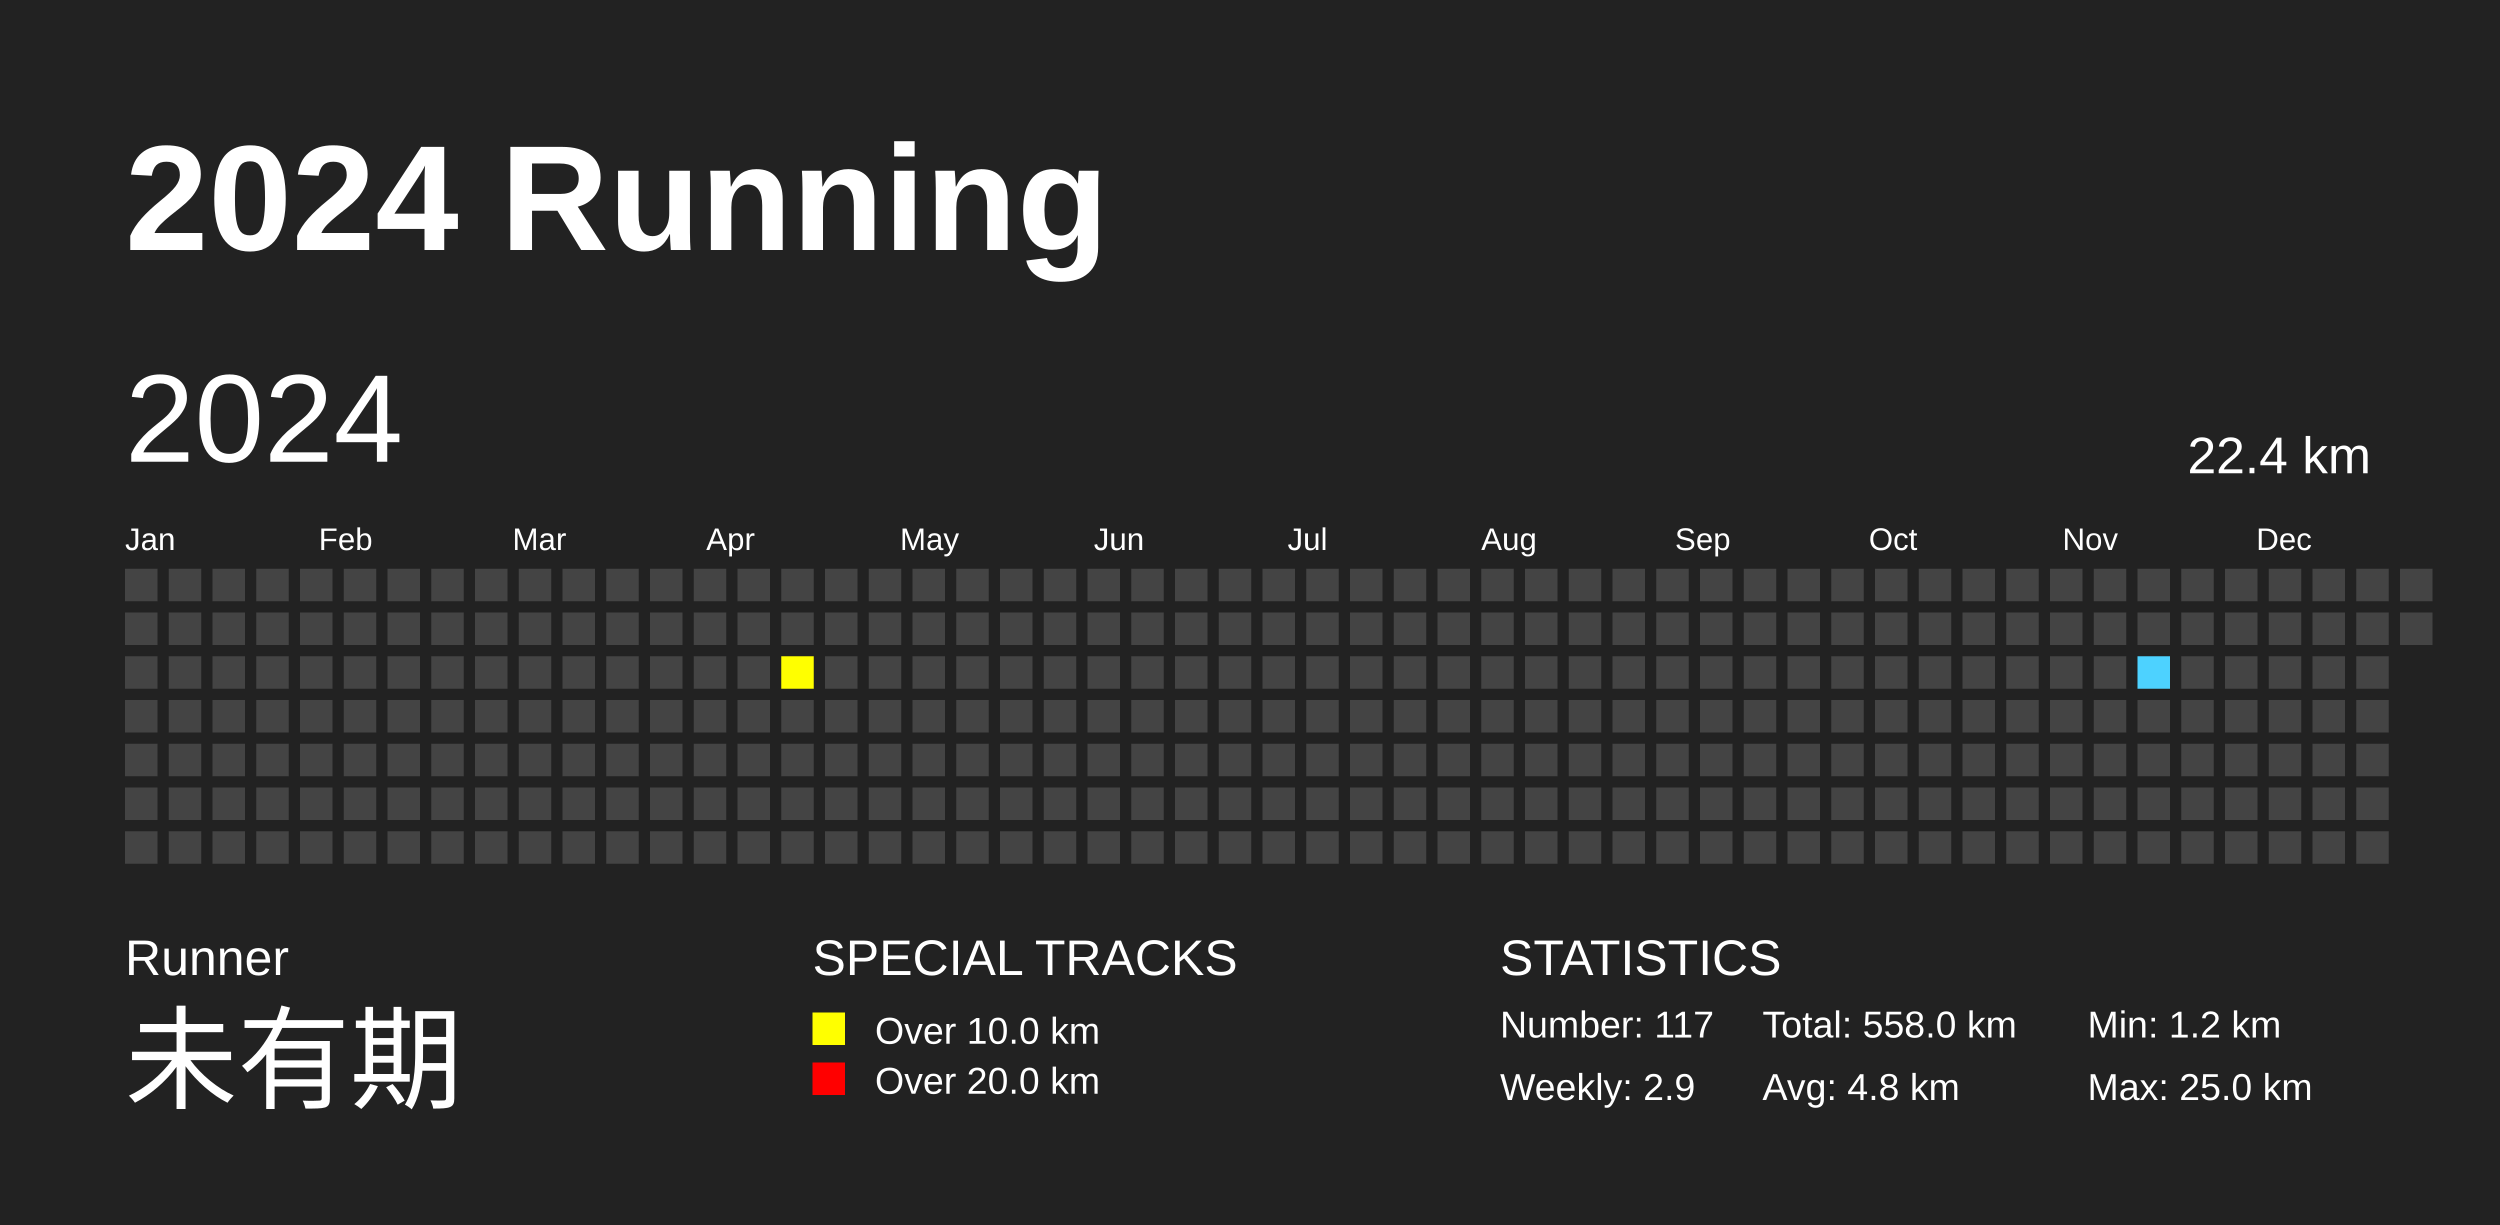
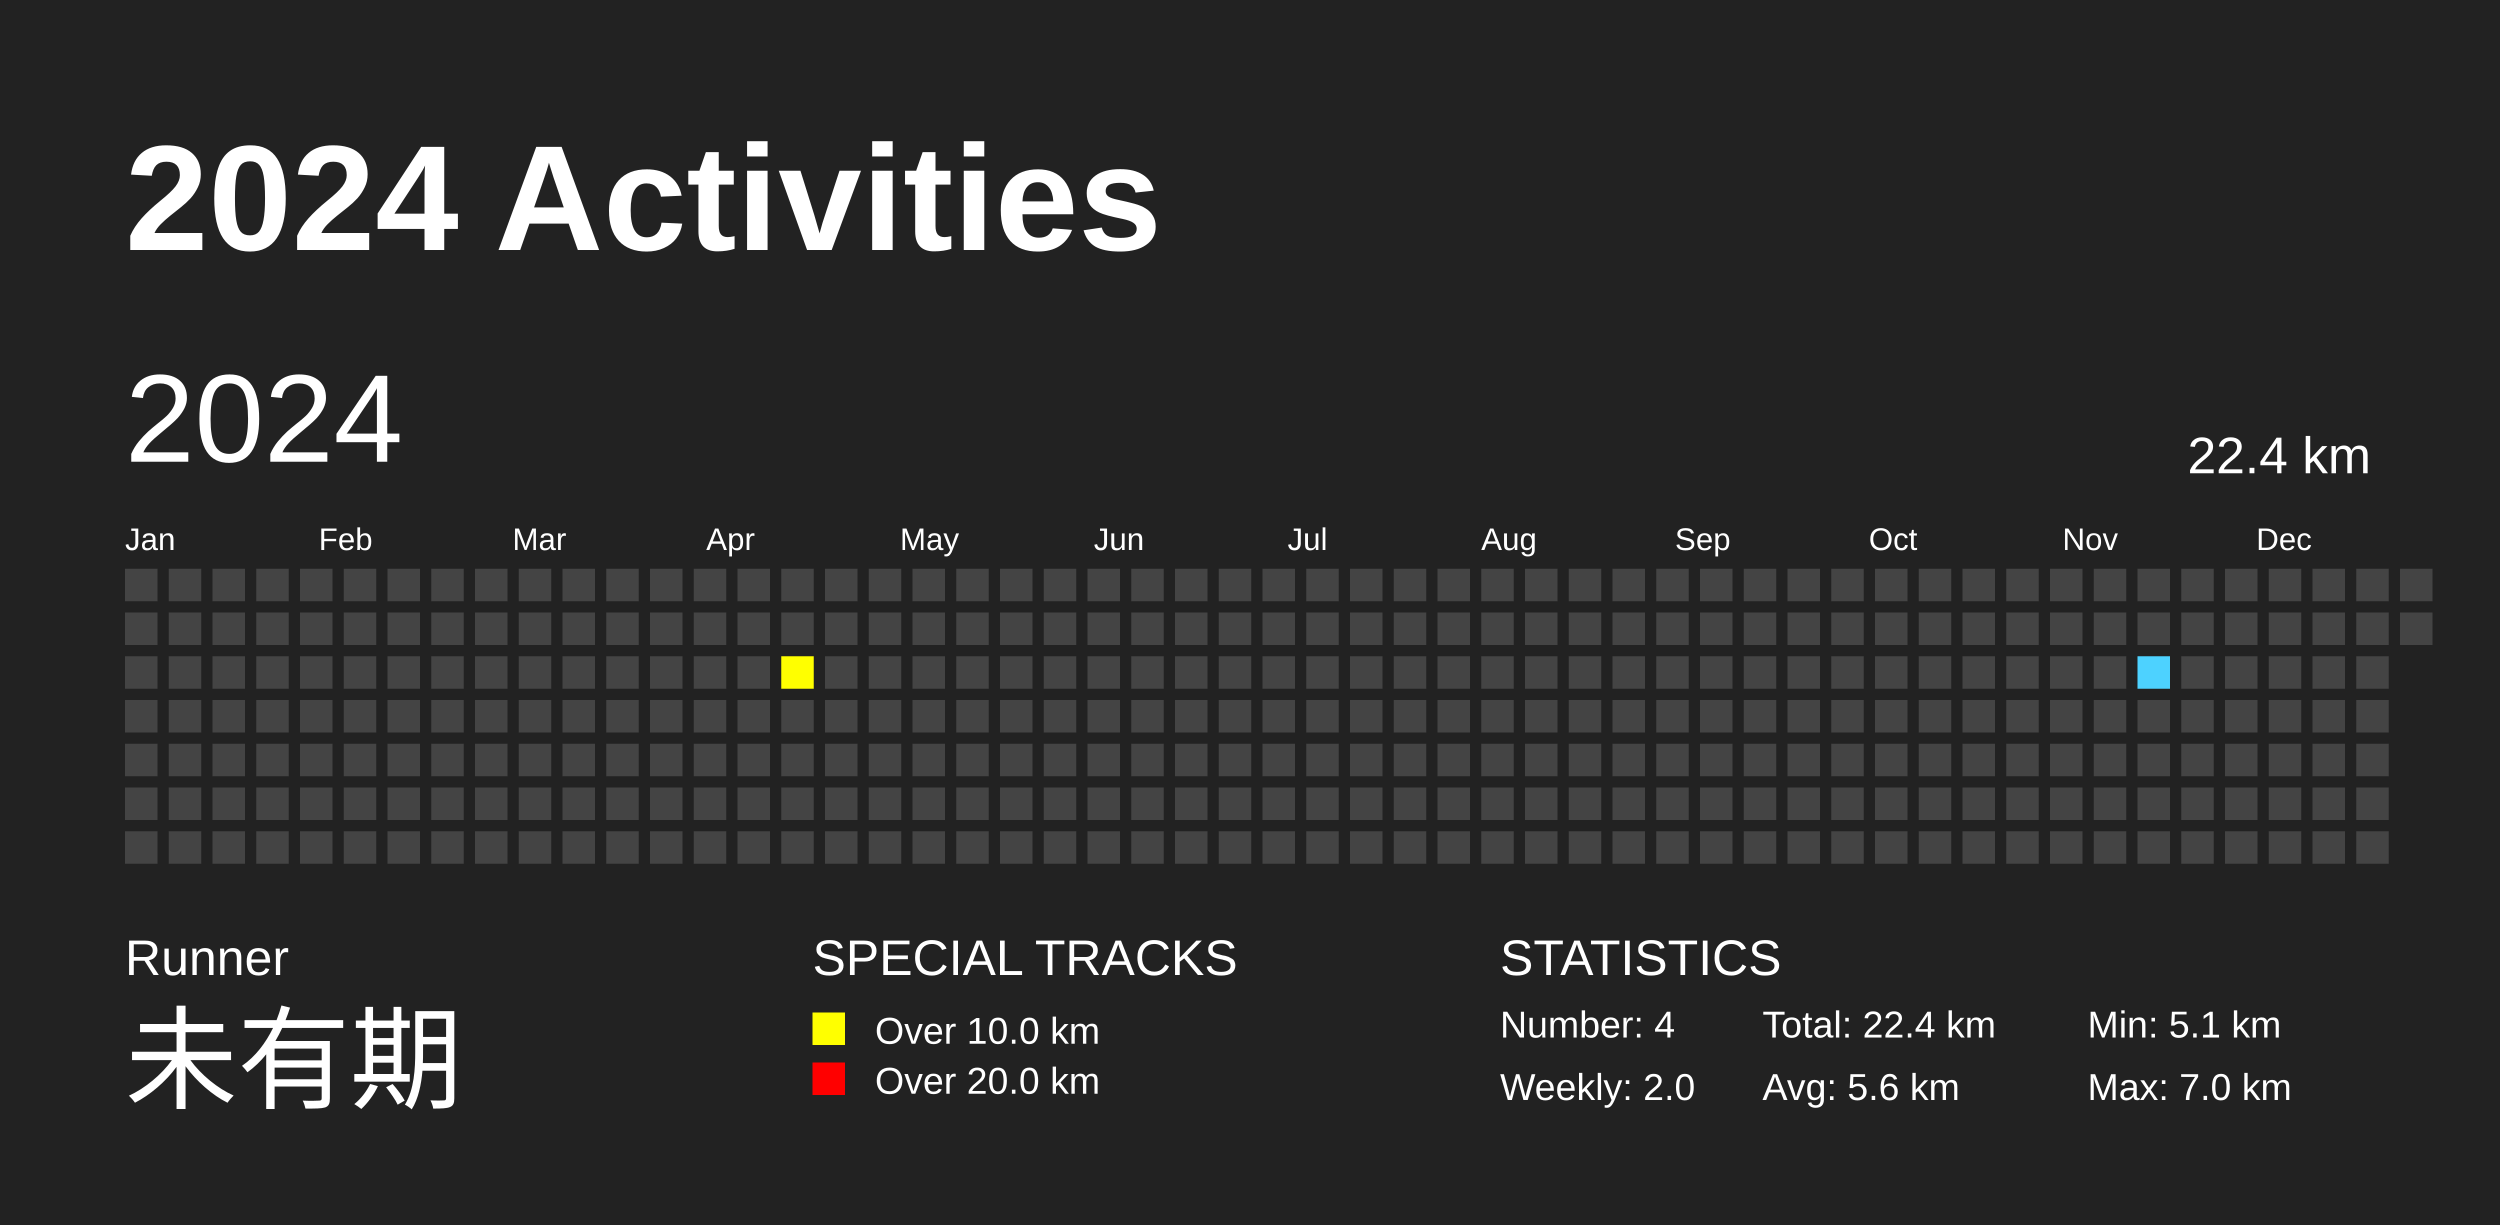
<svg xmlns="http://www.w3.org/2000/svg" baseProfile="full" height="98mm" version="1.1" viewBox="0,0,200,98" width="200mm">
  <defs>
    <pattern height="2" id="indoor-stripe" patternUnits="userSpaceOnUse" width="2">
      <line stroke="white" stroke-opacity="0.45" stroke-width="0.5" x1="0" x2="2" y1="2" y2="0" />
    </pattern>
  </defs>
  <rect fill="#222222" height="98" width="200" x="0" y="0" />
-   <text fill="#FFFFFF" style="font-size:12px; font-family:Arial; font-weight:bold;" x="10" y="20">2024 Running</text>
+   <text fill="#FFFFFF" style="font-size:12px; font-family:Arial; font-weight:bold;" x="10" y="20">2024 Activities</text>
  <text fill="#FFFFFF" style="font-size:4px; font-family:Arial" x="10" y="78">Runner</text>
  <text fill="#FFFFFF" style="font-size:9px; font-family:Arial" x="10" y="88">未有期</text>
  <text fill="#FFFFFF" style="font-size:4px; font-family:Arial" x="65" y="78">SPECIAL TRACKS</text>
  <rect fill="yellow" height="2.6" width="2.6" x="65" y="81" />
  <text fill="#FFFFFF" style="font-size:3px; font-family:Arial" x="70" y="83.5">Over 10.0 km</text>
  <rect fill="red" height="2.6" width="2.6" x="65" y="85" />
  <text fill="#FFFFFF" style="font-size:3px; font-family:Arial" x="70" y="87.5">Over 20.0 km</text>
  <text fill="#FFFFFF" style="font-size:4px; font-family:Arial" x="120" y="78">STATISTICS</text>
-   <text fill="#FFFFFF" style="font-size:3px; font-family:Arial" x="120" y="83">Number: 117</text>
-   <text fill="#FFFFFF" style="font-size:3px; font-family:Arial" x="120" y="88">Weekly: 2.9</text>
-   <text fill="#FFFFFF" style="font-size:3px; font-family:Arial" x="141" y="83">Total: 558.0 km</text>
-   <text fill="#FFFFFF" style="font-size:3px; font-family:Arial" x="141" y="88">Avg: 4.8 km</text>
-   <text fill="#FFFFFF" style="font-size:3px; font-family:Arial" x="167" y="83">Min: 1.2 km</text>
-   <text fill="#FFFFFF" style="font-size:3px; font-family:Arial" x="167" y="88">Max: 25.0 km</text>
+   <text fill="#FFFFFF" style="font-size:3px; font-family:Arial" x="120" y="83">Number: 4</text>
+   <text fill="#FFFFFF" style="font-size:3px; font-family:Arial" x="120" y="88">Weekly: 2.0</text>
+   <text fill="#FFFFFF" style="font-size:3px; font-family:Arial" x="141" y="83">Total: 22.4 km</text>
+   <text fill="#FFFFFF" style="font-size:3px; font-family:Arial" x="141" y="88">Avg: 5.6 km</text>
+   <text fill="#FFFFFF" style="font-size:3px; font-family:Arial" x="167" y="83">Min: 5.1 km</text>
+   <text fill="#FFFFFF" style="font-size:3px; font-family:Arial" x="167" y="88">Max: 7.0 km</text>
  <text dominant-baseline="hanging" fill="#FFFFFF" style="font-size:10.0px; font-family:Arial;" x="10" y="30">2024</text>
  <text dominant-baseline="hanging" fill="#FFFFFF" style="font-size:4.125px; font-family:Arial;" x="175" y="35">22.4 km</text>
  <text fill="#FFFFFF" style="font-size:2.5px; font-family:Arial" x="10.0" y="44">Jan</text>
  <text fill="#FFFFFF" style="font-size:2.5px; font-family:Arial" x="25.5" y="44">Feb</text>
  <text fill="#FFFFFF" style="font-size:2.5px; font-family:Arial" x="41.0" y="44">Mar</text>
  <text fill="#FFFFFF" style="font-size:2.5px; font-family:Arial" x="56.5" y="44">Apr</text>
  <text fill="#FFFFFF" style="font-size:2.5px; font-family:Arial" x="72.0" y="44">May</text>
  <text fill="#FFFFFF" style="font-size:2.5px; font-family:Arial" x="87.5" y="44">Jun</text>
  <text fill="#FFFFFF" style="font-size:2.5px; font-family:Arial" x="103.0" y="44">Jul</text>
  <text fill="#FFFFFF" style="font-size:2.5px; font-family:Arial" x="118.5" y="44">Aug</text>
  <text fill="#FFFFFF" style="font-size:2.5px; font-family:Arial" x="134.0" y="44">Sep</text>
  <text fill="#FFFFFF" style="font-size:2.5px; font-family:Arial" x="149.5" y="44">Oct</text>
  <text fill="#FFFFFF" style="font-size:2.5px; font-family:Arial" x="165.0" y="44">Nov</text>
  <text fill="#FFFFFF" style="font-size:2.5px; font-family:Arial" x="180.5" y="44">Dec</text>
  <rect fill="#444444" height="2.6" width="2.6" x="10.0" y="45.5" />
  <rect fill="#444444" height="2.6" width="2.6" x="10.0" y="49.0" />
  <rect fill="#444444" height="2.6" width="2.6" x="10.0" y="52.5" />
  <rect fill="#444444" height="2.6" width="2.6" x="10.0" y="56.0" />
  <rect fill="#444444" height="2.6" width="2.6" x="10.0" y="59.5" />
  <rect fill="#444444" height="2.6" width="2.6" x="10.0" y="63.0" />
  <rect fill="#444444" height="2.6" width="2.6" x="10.0" y="66.5" />
  <rect fill="#444444" height="2.6" width="2.6" x="13.5" y="45.5" />
  <rect fill="#444444" height="2.6" width="2.6" x="13.5" y="49.0" />
  <rect fill="#444444" height="2.6" width="2.6" x="13.5" y="52.5" />
  <rect fill="#444444" height="2.6" width="2.6" x="13.5" y="56.0" />
  <rect fill="#444444" height="2.6" width="2.6" x="13.5" y="59.5" />
  <rect fill="#444444" height="2.6" width="2.6" x="13.5" y="63.0" />
  <rect fill="#444444" height="2.6" width="2.6" x="13.5" y="66.5" />
  <rect fill="#444444" height="2.6" width="2.6" x="17.0" y="45.5" />
  <rect fill="#444444" height="2.6" width="2.6" x="17.0" y="49.0" />
  <rect fill="#444444" height="2.6" width="2.6" x="17.0" y="52.5" />
  <rect fill="#444444" height="2.6" width="2.6" x="17.0" y="56.0" />
  <rect fill="#444444" height="2.6" width="2.6" x="17.0" y="59.5" />
  <rect fill="#444444" height="2.6" width="2.6" x="17.0" y="63.0" />
  <rect fill="#444444" height="2.6" width="2.6" x="17.0" y="66.5" />
  <rect fill="#444444" height="2.6" width="2.6" x="20.5" y="45.5" />
  <rect fill="#444444" height="2.6" width="2.6" x="20.5" y="49.0" />
  <rect fill="#444444" height="2.6" width="2.6" x="20.5" y="52.5" />
  <rect fill="#444444" height="2.6" width="2.6" x="20.5" y="56.0" />
  <rect fill="#444444" height="2.6" width="2.6" x="20.5" y="59.5" />
  <rect fill="#444444" height="2.6" width="2.6" x="20.5" y="63.0" />
  <rect fill="#444444" height="2.6" width="2.6" x="20.5" y="66.5" />
  <rect fill="#444444" height="2.6" width="2.6" x="24.0" y="45.5" />
  <rect fill="#444444" height="2.6" width="2.6" x="24.0" y="49.0" />
  <rect fill="#444444" height="2.6" width="2.6" x="24.0" y="52.5" />
  <rect fill="#444444" height="2.6" width="2.6" x="24.0" y="56.0" />
  <rect fill="#444444" height="2.6" width="2.6" x="24.0" y="59.5" />
  <rect fill="#444444" height="2.6" width="2.6" x="24.0" y="63.0" />
  <rect fill="#444444" height="2.6" width="2.6" x="24.0" y="66.5" />
  <rect fill="#444444" height="2.6" width="2.6" x="27.5" y="45.5" />
  <rect fill="#444444" height="2.6" width="2.6" x="27.5" y="49.0" />
  <rect fill="#444444" height="2.6" width="2.6" x="27.5" y="52.5" />
  <rect fill="#444444" height="2.6" width="2.6" x="27.5" y="56.0" />
  <rect fill="#444444" height="2.6" width="2.6" x="27.5" y="59.5" />
  <rect fill="#444444" height="2.6" width="2.6" x="27.5" y="63.0" />
  <rect fill="#444444" height="2.6" width="2.6" x="27.5" y="66.5" />
  <rect fill="#444444" height="2.6" width="2.6" x="31.0" y="45.5" />
  <rect fill="#444444" height="2.6" width="2.6" x="31.0" y="49.0" />
  <rect fill="#444444" height="2.6" width="2.6" x="31.0" y="52.5" />
  <rect fill="#444444" height="2.6" width="2.6" x="31.0" y="56.0" />
  <rect fill="#444444" height="2.6" width="2.6" x="31.0" y="59.5" />
  <rect fill="#444444" height="2.6" width="2.6" x="31.0" y="63.0" />
  <rect fill="#444444" height="2.6" width="2.6" x="31.0" y="66.5" />
  <rect fill="#444444" height="2.6" width="2.6" x="34.5" y="45.5" />
  <rect fill="#444444" height="2.6" width="2.6" x="34.5" y="49.0" />
  <rect fill="#444444" height="2.6" width="2.6" x="34.5" y="52.5" />
  <rect fill="#444444" height="2.6" width="2.6" x="34.5" y="56.0" />
  <rect fill="#444444" height="2.6" width="2.6" x="34.5" y="59.5" />
  <rect fill="#444444" height="2.6" width="2.6" x="34.5" y="63.0" />
  <rect fill="#444444" height="2.6" width="2.6" x="34.5" y="66.5" />
  <rect fill="#444444" height="2.6" width="2.6" x="38.0" y="45.5" />
  <rect fill="#444444" height="2.6" width="2.6" x="38.0" y="49.0" />
  <rect fill="#444444" height="2.6" width="2.6" x="38.0" y="52.5" />
  <rect fill="#444444" height="2.6" width="2.6" x="38.0" y="56.0" />
  <rect fill="#444444" height="2.6" width="2.6" x="38.0" y="59.5" />
  <rect fill="#444444" height="2.6" width="2.6" x="38.0" y="63.0" />
  <rect fill="#444444" height="2.6" width="2.6" x="38.0" y="66.5" />
  <rect fill="#444444" height="2.6" width="2.6" x="41.5" y="45.5" />
  <rect fill="#444444" height="2.6" width="2.6" x="41.5" y="49.0" />
  <rect fill="#444444" height="2.6" width="2.6" x="41.5" y="52.5" />
  <rect fill="#444444" height="2.6" width="2.6" x="41.5" y="56.0" />
  <rect fill="#444444" height="2.6" width="2.6" x="41.5" y="59.5" />
  <rect fill="#444444" height="2.6" width="2.6" x="41.5" y="63.0" />
  <rect fill="#444444" height="2.6" width="2.6" x="41.5" y="66.5" />
  <rect fill="#444444" height="2.6" width="2.6" x="45.0" y="45.5" />
  <rect fill="#444444" height="2.6" width="2.6" x="45.0" y="49.0" />
  <rect fill="#444444" height="2.6" width="2.6" x="45.0" y="52.5" />
  <rect fill="#444444" height="2.6" width="2.6" x="45.0" y="56.0" />
  <rect fill="#444444" height="2.6" width="2.6" x="45.0" y="59.5" />
  <rect fill="#444444" height="2.6" width="2.6" x="45.0" y="63.0" />
  <rect fill="#444444" height="2.6" width="2.6" x="45.0" y="66.5" />
  <rect fill="#444444" height="2.6" width="2.6" x="48.5" y="45.5" />
  <rect fill="#444444" height="2.6" width="2.6" x="48.5" y="49.0" />
  <rect fill="#444444" height="2.6" width="2.6" x="48.5" y="52.5" />
  <rect fill="#444444" height="2.6" width="2.6" x="48.5" y="56.0" />
  <rect fill="#444444" height="2.6" width="2.6" x="48.5" y="59.5" />
  <rect fill="#444444" height="2.6" width="2.6" x="48.5" y="63.0" />
  <rect fill="#444444" height="2.6" width="2.6" x="48.5" y="66.5" />
  <rect fill="#444444" height="2.6" width="2.6" x="52.0" y="45.5" />
  <rect fill="#444444" height="2.6" width="2.6" x="52.0" y="49.0" />
  <rect fill="#444444" height="2.6" width="2.6" x="52.0" y="52.5" />
  <rect fill="#444444" height="2.6" width="2.6" x="52.0" y="56.0" />
  <rect fill="#444444" height="2.6" width="2.6" x="52.0" y="59.5" />
  <rect fill="#444444" height="2.6" width="2.6" x="52.0" y="63.0" />
  <rect fill="#444444" height="2.6" width="2.6" x="52.0" y="66.5" />
  <rect fill="#444444" height="2.6" width="2.6" x="55.5" y="45.5" />
  <rect fill="#444444" height="2.6" width="2.6" x="55.5" y="49.0" />
  <rect fill="#444444" height="2.6" width="2.6" x="55.5" y="52.5" />
  <rect fill="#444444" height="2.6" width="2.6" x="55.5" y="56.0" />
  <rect fill="#444444" height="2.6" width="2.6" x="55.5" y="59.5" />
  <rect fill="#444444" height="2.6" width="2.6" x="55.5" y="63.0" />
  <rect fill="#444444" height="2.6" width="2.6" x="55.5" y="66.5" />
  <rect fill="#444444" height="2.6" width="2.6" x="59.0" y="45.5" />
  <rect fill="#444444" height="2.6" width="2.6" x="59.0" y="49.0" />
  <rect fill="#444444" height="2.6" width="2.6" x="59.0" y="52.5" />
  <rect fill="#444444" height="2.6" width="2.6" x="59.0" y="56.0" />
  <rect fill="#444444" height="2.6" width="2.6" x="59.0" y="59.5" />
  <rect fill="#444444" height="2.6" width="2.6" x="59.0" y="63.0" />
  <rect fill="#444444" height="2.6" width="2.6" x="59.0" y="66.5" />
  <rect fill="#444444" height="2.6" width="2.6" x="62.5" y="45.5" />
  <rect fill="#444444" height="2.6" width="2.6" x="62.5" y="49.0" />
  <rect fill="yellow" height="2.6" width="2.6" x="62.5" y="52.5" />
  <rect fill="#444444" height="2.6" width="2.6" x="62.5" y="56.0" />
  <rect fill="#444444" height="2.6" width="2.6" x="62.5" y="59.5" />
  <rect fill="#444444" height="2.6" width="2.6" x="62.5" y="63.0" />
  <rect fill="#444444" height="2.6" width="2.6" x="62.5" y="66.5" />
  <rect fill="#444444" height="2.6" width="2.6" x="66.0" y="45.5" />
  <rect fill="#444444" height="2.6" width="2.6" x="66.0" y="49.0" />
  <rect fill="#444444" height="2.6" width="2.6" x="66.0" y="52.5" />
  <rect fill="#444444" height="2.6" width="2.6" x="66.0" y="56.0" />
  <rect fill="#444444" height="2.6" width="2.6" x="66.0" y="59.5" />
  <rect fill="#444444" height="2.6" width="2.6" x="66.0" y="63.0" />
  <rect fill="#444444" height="2.6" width="2.6" x="66.0" y="66.5" />
  <rect fill="#444444" height="2.6" width="2.6" x="69.5" y="45.5" />
  <rect fill="#444444" height="2.6" width="2.6" x="69.5" y="49.0" />
  <rect fill="#444444" height="2.6" width="2.6" x="69.5" y="52.5" />
  <rect fill="#444444" height="2.6" width="2.6" x="69.5" y="56.0" />
  <rect fill="#444444" height="2.6" width="2.6" x="69.5" y="59.5" />
  <rect fill="#444444" height="2.6" width="2.6" x="69.5" y="63.0" />
  <rect fill="#444444" height="2.6" width="2.6" x="69.5" y="66.5" />
  <rect fill="#444444" height="2.6" width="2.6" x="73.0" y="45.5" />
  <rect fill="#444444" height="2.6" width="2.6" x="73.0" y="49.0" />
  <rect fill="#444444" height="2.6" width="2.6" x="73.0" y="52.5" />
  <rect fill="#444444" height="2.6" width="2.6" x="73.0" y="56.0" />
  <rect fill="#444444" height="2.6" width="2.6" x="73.0" y="59.5" />
  <rect fill="#444444" height="2.6" width="2.6" x="73.0" y="63.0" />
  <rect fill="#444444" height="2.6" width="2.6" x="73.0" y="66.5" />
  <rect fill="#444444" height="2.6" width="2.6" x="76.5" y="45.5" />
  <rect fill="#444444" height="2.6" width="2.6" x="76.5" y="49.0" />
  <rect fill="#444444" height="2.6" width="2.6" x="76.5" y="52.5" />
  <rect fill="#444444" height="2.6" width="2.6" x="76.5" y="56.0" />
  <rect fill="#444444" height="2.6" width="2.6" x="76.5" y="59.5" />
  <rect fill="#444444" height="2.6" width="2.6" x="76.5" y="63.0" />
  <rect fill="#444444" height="2.6" width="2.6" x="76.5" y="66.5" />
  <rect fill="#444444" height="2.6" width="2.6" x="80.0" y="45.5" />
  <rect fill="#444444" height="2.6" width="2.6" x="80.0" y="49.0" />
  <rect fill="#444444" height="2.6" width="2.6" x="80.0" y="52.5" />
  <rect fill="#444444" height="2.6" width="2.6" x="80.0" y="56.0" />
  <rect fill="#444444" height="2.6" width="2.6" x="80.0" y="59.5" />
  <rect fill="#444444" height="2.6" width="2.6" x="80.0" y="63.0" />
  <rect fill="#444444" height="2.6" width="2.6" x="80.0" y="66.5" />
  <rect fill="#444444" height="2.6" width="2.6" x="83.5" y="45.5" />
  <rect fill="#444444" height="2.6" width="2.6" x="83.5" y="49.0" />
  <rect fill="#444444" height="2.6" width="2.6" x="83.5" y="52.5" />
  <rect fill="#444444" height="2.6" width="2.6" x="83.5" y="56.0" />
  <rect fill="#444444" height="2.6" width="2.6" x="83.5" y="59.5" />
  <rect fill="#444444" height="2.6" width="2.6" x="83.5" y="63.0" />
  <rect fill="#444444" height="2.6" width="2.6" x="83.5" y="66.5" />
  <rect fill="#444444" height="2.6" width="2.6" x="87.0" y="45.5" />
  <rect fill="#444444" height="2.6" width="2.6" x="87.0" y="49.0" />
  <rect fill="#444444" height="2.6" width="2.6" x="87.0" y="52.5" />
  <rect fill="#444444" height="2.6" width="2.6" x="87.0" y="56.0" />
  <rect fill="#444444" height="2.6" width="2.6" x="87.0" y="59.5" />
  <rect fill="#444444" height="2.6" width="2.6" x="87.0" y="63.0" />
  <rect fill="#444444" height="2.6" width="2.6" x="87.0" y="66.5" />
  <rect fill="#444444" height="2.6" width="2.6" x="90.5" y="45.5" />
  <rect fill="#444444" height="2.6" width="2.6" x="90.5" y="49.0" />
  <rect fill="#444444" height="2.6" width="2.6" x="90.5" y="52.5" />
  <rect fill="#444444" height="2.6" width="2.6" x="90.5" y="56.0" />
  <rect fill="#444444" height="2.6" width="2.6" x="90.5" y="59.5" />
  <rect fill="#444444" height="2.6" width="2.6" x="90.5" y="63.0" />
  <rect fill="#444444" height="2.6" width="2.6" x="90.5" y="66.5" />
  <rect fill="#444444" height="2.6" width="2.6" x="94.0" y="45.5" />
  <rect fill="#444444" height="2.6" width="2.6" x="94.0" y="49.0" />
  <rect fill="#444444" height="2.6" width="2.6" x="94.0" y="52.5" />
  <rect fill="#444444" height="2.6" width="2.6" x="94.0" y="56.0" />
  <rect fill="#444444" height="2.6" width="2.6" x="94.0" y="59.5" />
  <rect fill="#444444" height="2.6" width="2.6" x="94.0" y="63.0" />
  <rect fill="#444444" height="2.6" width="2.6" x="94.0" y="66.5" />
  <rect fill="#444444" height="2.6" width="2.6" x="97.5" y="45.5" />
  <rect fill="#444444" height="2.6" width="2.6" x="97.5" y="49.0" />
  <rect fill="#444444" height="2.6" width="2.6" x="97.5" y="52.5" />
  <rect fill="#444444" height="2.6" width="2.6" x="97.5" y="56.0" />
  <rect fill="#444444" height="2.6" width="2.6" x="97.5" y="59.5" />
  <rect fill="#444444" height="2.6" width="2.6" x="97.5" y="63.0" />
  <rect fill="#444444" height="2.6" width="2.6" x="97.5" y="66.5" />
  <rect fill="#444444" height="2.6" width="2.6" x="101.0" y="45.5" />
  <rect fill="#444444" height="2.6" width="2.6" x="101.0" y="49.0" />
  <rect fill="#444444" height="2.6" width="2.6" x="101.0" y="52.5" />
  <rect fill="#444444" height="2.6" width="2.6" x="101.0" y="56.0" />
  <rect fill="#444444" height="2.6" width="2.6" x="101.0" y="59.5" />
  <rect fill="#444444" height="2.6" width="2.6" x="101.0" y="63.0" />
  <rect fill="#444444" height="2.6" width="2.6" x="101.0" y="66.5" />
  <rect fill="#444444" height="2.6" width="2.6" x="104.5" y="45.5" />
  <rect fill="#444444" height="2.6" width="2.6" x="104.5" y="49.0" />
  <rect fill="#444444" height="2.6" width="2.6" x="104.5" y="52.5" />
  <rect fill="#444444" height="2.6" width="2.6" x="104.5" y="56.0" />
  <rect fill="#444444" height="2.6" width="2.6" x="104.5" y="59.5" />
  <rect fill="#444444" height="2.6" width="2.6" x="104.5" y="63.0" />
  <rect fill="#444444" height="2.6" width="2.6" x="104.5" y="66.5" />
  <rect fill="#444444" height="2.6" width="2.6" x="108.0" y="45.5" />
  <rect fill="#444444" height="2.6" width="2.6" x="108.0" y="49.0" />
  <rect fill="#444444" height="2.6" width="2.6" x="108.0" y="52.5" />
  <rect fill="#444444" height="2.6" width="2.6" x="108.0" y="56.0" />
  <rect fill="#444444" height="2.6" width="2.6" x="108.0" y="59.5" />
  <rect fill="#444444" height="2.6" width="2.6" x="108.0" y="63.0" />
  <rect fill="#444444" height="2.6" width="2.6" x="108.0" y="66.5" />
  <rect fill="#444444" height="2.6" width="2.6" x="111.5" y="45.5" />
  <rect fill="#444444" height="2.6" width="2.6" x="111.5" y="49.0" />
  <rect fill="#444444" height="2.6" width="2.6" x="111.5" y="52.5" />
  <rect fill="#444444" height="2.6" width="2.6" x="111.5" y="56.0" />
  <rect fill="#444444" height="2.6" width="2.6" x="111.5" y="59.5" />
  <rect fill="#444444" height="2.6" width="2.6" x="111.5" y="63.0" />
  <rect fill="#444444" height="2.6" width="2.6" x="111.5" y="66.5" />
  <rect fill="#444444" height="2.6" width="2.6" x="115.0" y="45.5" />
  <rect fill="#444444" height="2.6" width="2.6" x="115.0" y="49.0" />
  <rect fill="#444444" height="2.6" width="2.6" x="115.0" y="52.5" />
  <rect fill="#444444" height="2.6" width="2.6" x="115.0" y="56.0" />
  <rect fill="#444444" height="2.6" width="2.6" x="115.0" y="59.5" />
  <rect fill="#444444" height="2.6" width="2.6" x="115.0" y="63.0" />
  <rect fill="#444444" height="2.6" width="2.6" x="115.0" y="66.5" />
  <rect fill="#444444" height="2.6" width="2.6" x="118.5" y="45.5" />
  <rect fill="#444444" height="2.6" width="2.6" x="118.5" y="49.0" />
  <rect fill="#444444" height="2.6" width="2.6" x="118.5" y="52.5" />
  <rect fill="#444444" height="2.6" width="2.6" x="118.5" y="56.0" />
  <rect fill="#444444" height="2.6" width="2.6" x="118.5" y="59.5" />
  <rect fill="#444444" height="2.6" width="2.6" x="118.5" y="63.0" />
  <rect fill="#444444" height="2.6" width="2.6" x="118.5" y="66.5" />
  <rect fill="#444444" height="2.6" width="2.6" x="122.0" y="45.5" />
  <rect fill="#444444" height="2.6" width="2.6" x="122.0" y="49.0" />
  <rect fill="#444444" height="2.6" width="2.6" x="122.0" y="52.5" />
  <rect fill="#444444" height="2.6" width="2.6" x="122.0" y="56.0" />
  <rect fill="#444444" height="2.6" width="2.6" x="122.0" y="59.5" />
  <rect fill="#444444" height="2.6" width="2.6" x="122.0" y="63.0" />
  <rect fill="#444444" height="2.6" width="2.6" x="122.0" y="66.5" />
  <rect fill="#444444" height="2.6" width="2.6" x="125.5" y="45.5" />
  <rect fill="#444444" height="2.6" width="2.6" x="125.5" y="49.0" />
  <rect fill="#444444" height="2.6" width="2.6" x="125.5" y="52.5" />
  <rect fill="#444444" height="2.6" width="2.6" x="125.5" y="56.0" />
  <rect fill="#444444" height="2.6" width="2.6" x="125.5" y="59.5" />
  <rect fill="#444444" height="2.6" width="2.6" x="125.5" y="63.0" />
  <rect fill="#444444" height="2.6" width="2.6" x="125.5" y="66.5" />
  <rect fill="#444444" height="2.6" width="2.6" x="129.0" y="45.5" />
  <rect fill="#444444" height="2.6" width="2.6" x="129.0" y="49.0" />
  <rect fill="#444444" height="2.6" width="2.6" x="129.0" y="52.5" />
  <rect fill="#444444" height="2.6" width="2.6" x="129.0" y="56.0" />
  <rect fill="#444444" height="2.6" width="2.6" x="129.0" y="59.5" />
  <rect fill="#444444" height="2.6" width="2.6" x="129.0" y="63.0" />
  <rect fill="#444444" height="2.6" width="2.6" x="129.0" y="66.5" />
  <rect fill="#444444" height="2.6" width="2.6" x="132.5" y="45.5" />
  <rect fill="#444444" height="2.6" width="2.6" x="132.5" y="49.0" />
  <rect fill="#444444" height="2.6" width="2.6" x="132.5" y="52.5" />
  <rect fill="#444444" height="2.6" width="2.6" x="132.5" y="56.0" />
  <rect fill="#444444" height="2.6" width="2.6" x="132.5" y="59.5" />
  <rect fill="#444444" height="2.6" width="2.6" x="132.5" y="63.0" />
  <rect fill="#444444" height="2.6" width="2.6" x="132.5" y="66.5" />
  <rect fill="#444444" height="2.6" width="2.6" x="136.0" y="45.5" />
  <rect fill="#444444" height="2.6" width="2.6" x="136.0" y="49.0" />
  <rect fill="#444444" height="2.6" width="2.6" x="136.0" y="52.5" />
  <rect fill="#444444" height="2.6" width="2.6" x="136.0" y="56.0" />
  <rect fill="#444444" height="2.6" width="2.6" x="136.0" y="59.5" />
  <rect fill="#444444" height="2.6" width="2.6" x="136.0" y="63.0" />
  <rect fill="#444444" height="2.6" width="2.6" x="136.0" y="66.5" />
  <rect fill="#444444" height="2.6" width="2.6" x="139.5" y="45.5" />
  <rect fill="#444444" height="2.6" width="2.6" x="139.5" y="49.0" />
  <rect fill="#444444" height="2.6" width="2.6" x="139.5" y="52.5" />
  <rect fill="#444444" height="2.6" width="2.6" x="139.5" y="56.0" />
  <rect fill="#444444" height="2.6" width="2.6" x="139.5" y="59.5" />
  <rect fill="#444444" height="2.6" width="2.6" x="139.5" y="63.0" />
  <rect fill="#444444" height="2.6" width="2.6" x="139.5" y="66.5" />
  <rect fill="#444444" height="2.6" width="2.6" x="143.0" y="45.5" />
  <rect fill="#444444" height="2.6" width="2.6" x="143.0" y="49.0" />
  <rect fill="#444444" height="2.6" width="2.6" x="143.0" y="52.5" />
  <rect fill="#444444" height="2.6" width="2.6" x="143.0" y="56.0" />
  <rect fill="#444444" height="2.6" width="2.6" x="143.0" y="59.5" />
  <rect fill="#444444" height="2.6" width="2.6" x="143.0" y="63.0" />
  <rect fill="#444444" height="2.6" width="2.6" x="143.0" y="66.5" />
  <rect fill="#444444" height="2.6" width="2.6" x="146.5" y="45.5" />
  <rect fill="#444444" height="2.6" width="2.6" x="146.5" y="49.0" />
  <rect fill="#444444" height="2.6" width="2.6" x="146.5" y="52.5" />
  <rect fill="#444444" height="2.6" width="2.6" x="146.5" y="56.0" />
  <rect fill="#444444" height="2.6" width="2.6" x="146.5" y="59.5" />
  <rect fill="#444444" height="2.6" width="2.6" x="146.5" y="63.0" />
  <rect fill="#444444" height="2.6" width="2.6" x="146.5" y="66.5" />
  <rect fill="#444444" height="2.6" width="2.6" x="150.0" y="45.5" />
  <rect fill="#444444" height="2.6" width="2.6" x="150.0" y="49.0" />
  <rect fill="#444444" height="2.6" width="2.6" x="150.0" y="52.5" />
  <rect fill="#444444" height="2.6" width="2.6" x="150.0" y="56.0" />
  <rect fill="#444444" height="2.6" width="2.6" x="150.0" y="59.5" />
  <rect fill="#444444" height="2.6" width="2.6" x="150.0" y="63.0" />
  <rect fill="#444444" height="2.6" width="2.6" x="150.0" y="66.5" />
  <rect fill="#444444" height="2.6" width="2.6" x="153.5" y="45.5" />
  <rect fill="#444444" height="2.6" width="2.6" x="153.5" y="49.0" />
  <rect fill="#444444" height="2.6" width="2.6" x="153.5" y="52.5" />
  <rect fill="#444444" height="2.6" width="2.6" x="153.5" y="56.0" />
  <rect fill="#444444" height="2.6" width="2.6" x="153.5" y="59.5" />
  <rect fill="#444444" height="2.6" width="2.6" x="153.5" y="63.0" />
  <rect fill="#444444" height="2.6" width="2.6" x="153.5" y="66.5" />
  <rect fill="#444444" height="2.6" width="2.6" x="157.0" y="45.5" />
  <rect fill="#444444" height="2.6" width="2.6" x="157.0" y="49.0" />
  <rect fill="#444444" height="2.6" width="2.6" x="157.0" y="52.5" />
  <rect fill="#444444" height="2.6" width="2.6" x="157.0" y="56.0" />
  <rect fill="#444444" height="2.6" width="2.6" x="157.0" y="59.5" />
  <rect fill="#444444" height="2.6" width="2.6" x="157.0" y="63.0" />
  <rect fill="#444444" height="2.6" width="2.6" x="157.0" y="66.5" />
  <rect fill="#444444" height="2.6" width="2.6" x="160.5" y="45.5" />
  <rect fill="#444444" height="2.6" width="2.6" x="160.5" y="49.0" />
  <rect fill="#444444" height="2.6" width="2.6" x="160.5" y="52.5" />
  <rect fill="#444444" height="2.6" width="2.6" x="160.5" y="56.0" />
  <rect fill="#444444" height="2.6" width="2.6" x="160.5" y="59.5" />
  <rect fill="#444444" height="2.6" width="2.6" x="160.5" y="63.0" />
  <rect fill="#444444" height="2.6" width="2.6" x="160.5" y="66.5" />
  <rect fill="#444444" height="2.6" width="2.6" x="164.0" y="45.5" />
  <rect fill="#444444" height="2.6" width="2.6" x="164.0" y="49.0" />
  <rect fill="#444444" height="2.6" width="2.6" x="164.0" y="52.5" />
  <rect fill="#444444" height="2.6" width="2.6" x="164.0" y="56.0" />
  <rect fill="#444444" height="2.6" width="2.6" x="164.0" y="59.5" />
  <rect fill="#444444" height="2.6" width="2.6" x="164.0" y="63.0" />
  <rect fill="#444444" height="2.6" width="2.6" x="164.0" y="66.5" />
  <rect fill="#444444" height="2.6" width="2.6" x="167.5" y="45.5" />
  <rect fill="#444444" height="2.6" width="2.6" x="167.5" y="49.0" />
  <rect fill="#444444" height="2.6" width="2.6" x="167.5" y="52.5" />
  <rect fill="#444444" height="2.6" width="2.6" x="167.5" y="56.0" />
  <rect fill="#444444" height="2.6" width="2.6" x="167.5" y="59.5" />
  <rect fill="#444444" height="2.6" width="2.6" x="167.5" y="63.0" />
  <rect fill="#444444" height="2.6" width="2.6" x="167.5" y="66.5" />
  <rect fill="#444444" height="2.6" width="2.6" x="171.0" y="45.5" />
  <rect fill="#444444" height="2.6" width="2.6" x="171.0" y="49.0" />
  <rect fill="#4DD2FF" height="2.6" width="2.6" x="171.0" y="52.5" />
  <rect fill="#444444" height="2.6" width="2.6" x="171.0" y="56.0" />
  <rect fill="#444444" height="2.6" width="2.6" x="171.0" y="59.5" />
  <rect fill="#444444" height="2.6" width="2.6" x="171.0" y="63.0" />
  <rect fill="#444444" height="2.6" width="2.6" x="171.0" y="66.5" />
  <rect fill="#444444" height="2.6" width="2.6" x="174.5" y="45.5" />
  <rect fill="#444444" height="2.6" width="2.6" x="174.5" y="49.0" />
  <rect fill="#444444" height="2.6" width="2.6" x="174.5" y="52.5" />
  <rect fill="#444444" height="2.6" width="2.6" x="174.5" y="56.0" />
  <rect fill="#444444" height="2.6" width="2.6" x="174.5" y="59.5" />
  <rect fill="#444444" height="2.6" width="2.6" x="174.5" y="63.0" />
  <rect fill="#444444" height="2.6" width="2.6" x="174.5" y="66.5" />
  <rect fill="#444444" height="2.6" width="2.6" x="178.0" y="45.5" />
  <rect fill="#444444" height="2.6" width="2.6" x="178.0" y="49.0" />
  <rect fill="#444444" height="2.6" width="2.6" x="178.0" y="52.5" />
  <rect fill="#444444" height="2.6" width="2.6" x="178.0" y="56.0" />
  <rect fill="#444444" height="2.6" width="2.6" x="178.0" y="59.5" />
  <rect fill="#444444" height="2.6" width="2.6" x="178.0" y="63.0" />
  <rect fill="#444444" height="2.6" width="2.6" x="178.0" y="66.5" />
  <rect fill="#444444" height="2.6" width="2.6" x="181.5" y="45.5" />
  <rect fill="#444444" height="2.6" width="2.6" x="181.5" y="49.0" />
  <rect fill="#444444" height="2.6" width="2.6" x="181.5" y="52.5" />
  <rect fill="#444444" height="2.6" width="2.6" x="181.5" y="56.0" />
  <rect fill="#444444" height="2.6" width="2.6" x="181.5" y="59.5" />
  <rect fill="#444444" height="2.6" width="2.6" x="181.5" y="63.0" />
  <rect fill="#444444" height="2.6" width="2.6" x="181.5" y="66.5" />
  <rect fill="#444444" height="2.6" width="2.6" x="185.0" y="45.5" />
  <rect fill="#444444" height="2.6" width="2.6" x="185.0" y="49.0" />
  <rect fill="#444444" height="2.6" width="2.6" x="185.0" y="52.5" />
  <rect fill="#444444" height="2.6" width="2.6" x="185.0" y="56.0" />
  <rect fill="#444444" height="2.6" width="2.6" x="185.0" y="59.5" />
  <rect fill="#444444" height="2.6" width="2.6" x="185.0" y="63.0" />
  <rect fill="#444444" height="2.6" width="2.6" x="185.0" y="66.5" />
  <rect fill="#444444" height="2.6" width="2.6" x="188.5" y="45.5" />
  <rect fill="#444444" height="2.6" width="2.6" x="188.5" y="49.0" />
  <rect fill="#444444" height="2.6" width="2.6" x="188.5" y="52.5" />
  <rect fill="#444444" height="2.6" width="2.6" x="188.5" y="56.0" />
  <rect fill="#444444" height="2.6" width="2.6" x="188.5" y="59.5" />
  <rect fill="#444444" height="2.6" width="2.6" x="188.5" y="63.0" />
  <rect fill="#444444" height="2.6" width="2.6" x="188.5" y="66.5" />
  <rect fill="#444444" height="2.6" width="2.6" x="192.0" y="45.5" />
  <rect fill="#444444" height="2.6" width="2.6" x="192.0" y="49.0" />
</svg>
